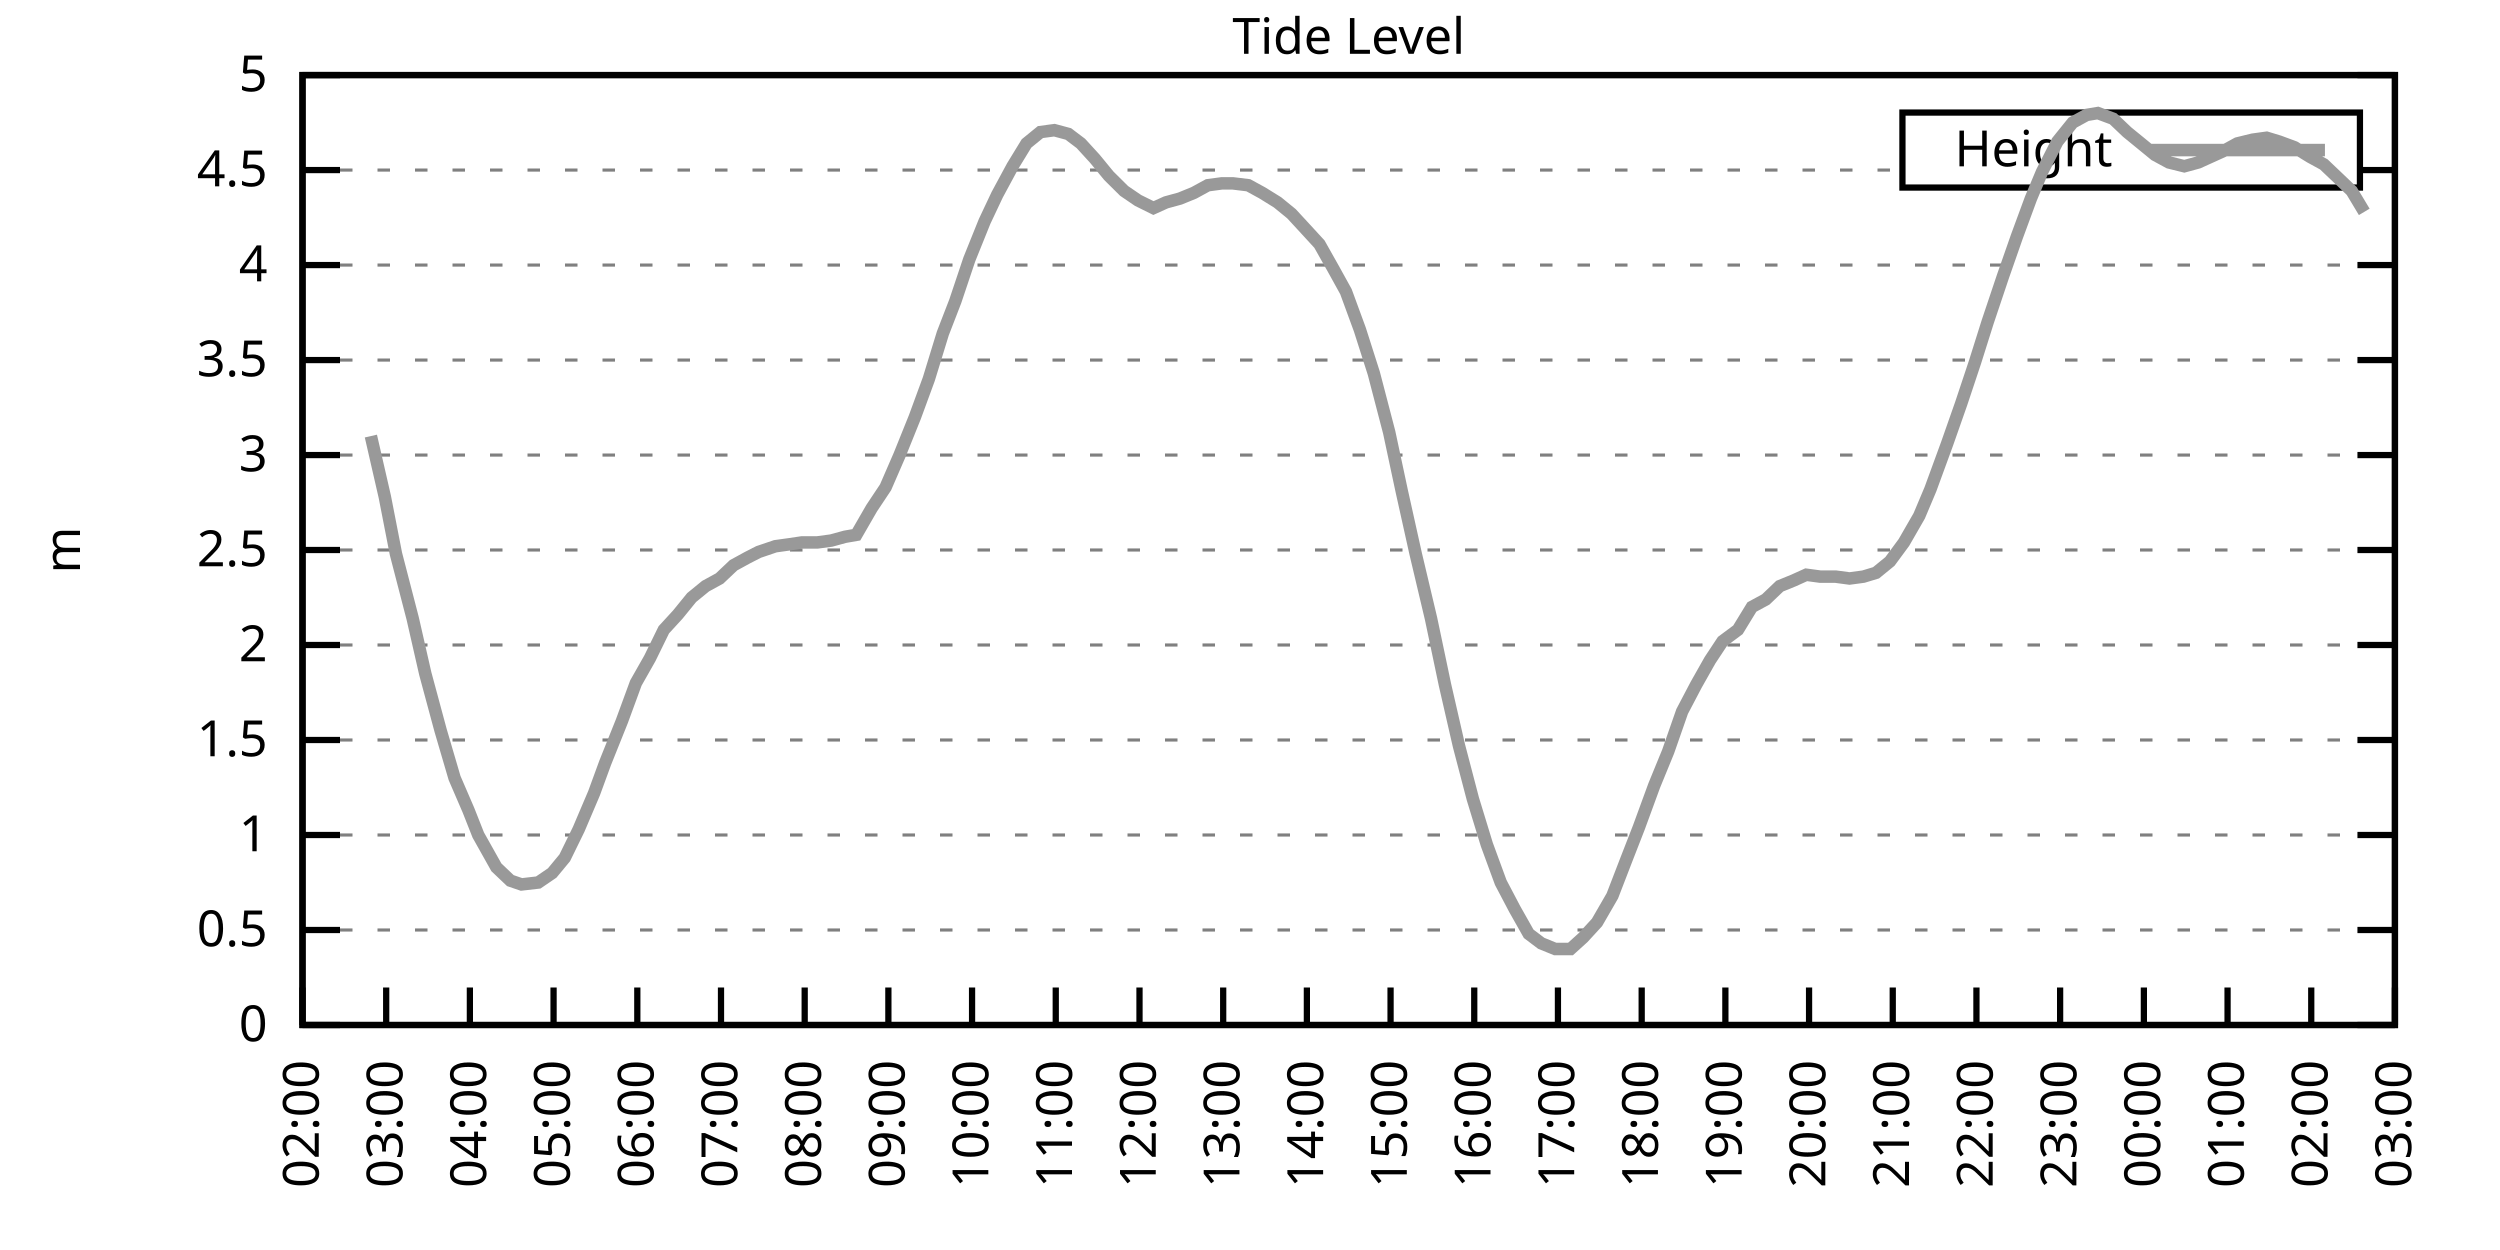
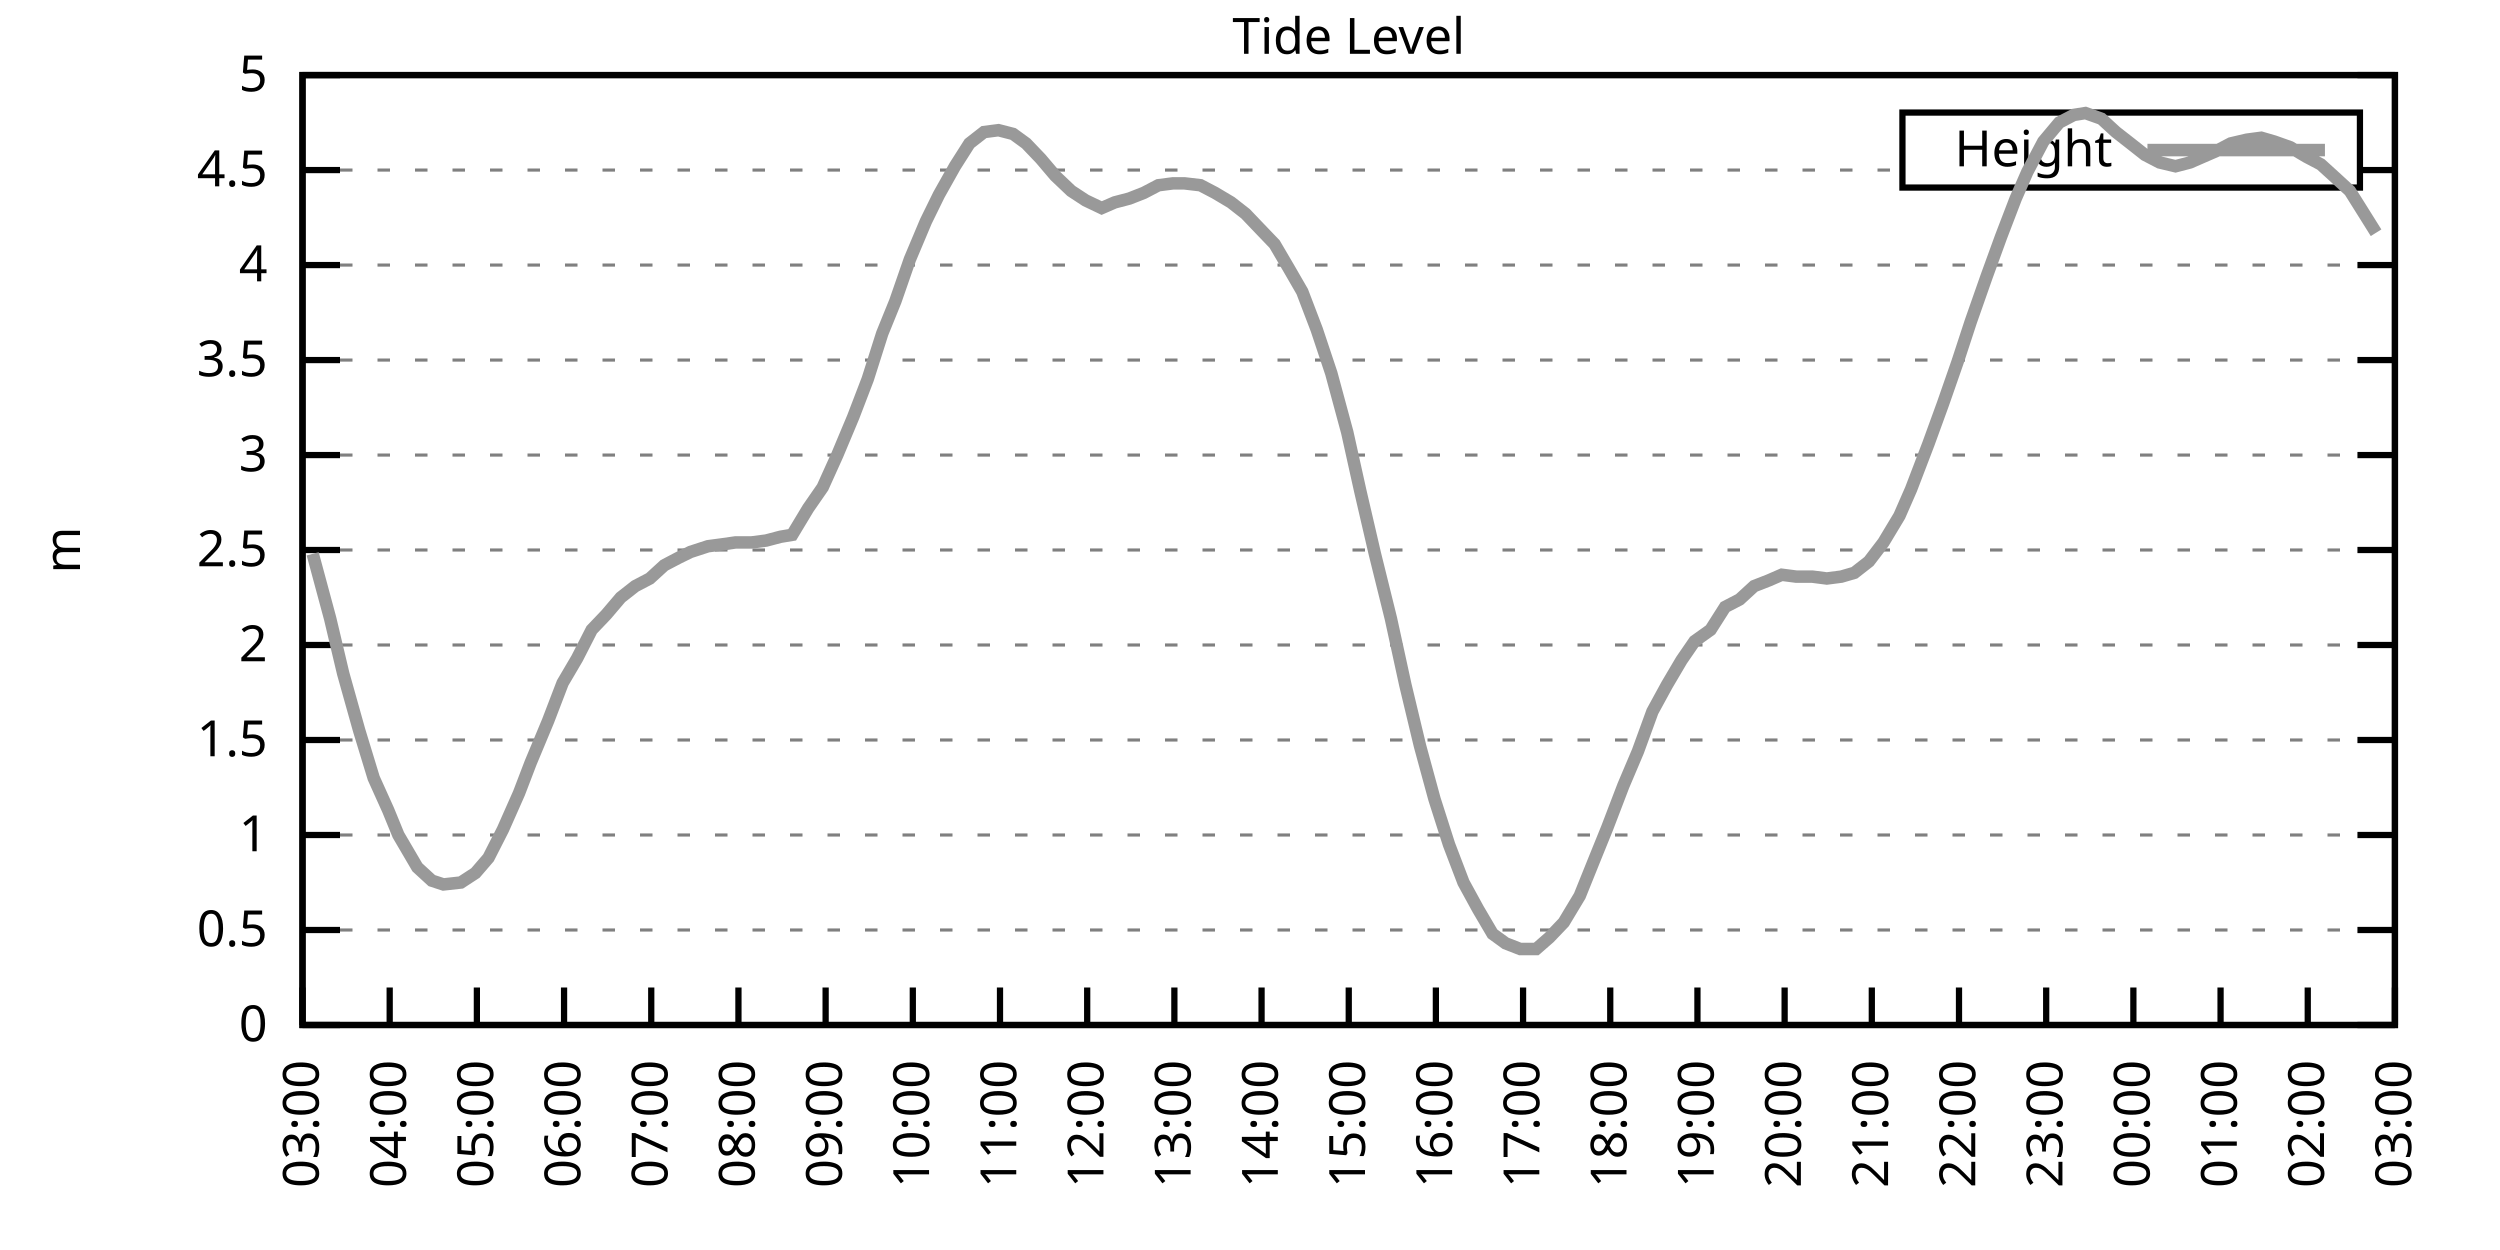
<svg xmlns="http://www.w3.org/2000/svg" xmlns:xlink="http://www.w3.org/1999/xlink" width="400" height="200" viewBox="0 0 400 200">
  <g id="gnuplot_canvas">
    <rect x="0" y="0" width="400" height="200" fill="none" />
    <defs>
      <circle id="gpDot" r="0.5" stroke-width="0.5" stroke="currentColor" />
      <path id="gpPt0" stroke-width="0.333" stroke="currentColor" d="M-1,0 h2 M0,-1 v2" />
      <path id="gpPt1" stroke-width="0.333" stroke="currentColor" d="M-1,-1 L1,1 M1,-1 L-1,1" />
      <path id="gpPt2" stroke-width="0.333" stroke="currentColor" d="M-1,0 L1,0 M0,-1 L0,1 M-1,-1 L1,1 M-1,1 L1,-1" />
      <rect id="gpPt3" stroke-width="0.333" stroke="currentColor" x="-1" y="-1" width="2" height="2" />
      <rect id="gpPt4" stroke-width="0.333" stroke="currentColor" fill="currentColor" x="-1" y="-1" width="2" height="2" />
      <circle id="gpPt5" stroke-width="0.333" stroke="currentColor" cx="0" cy="0" r="1" />
      <use xlink:href="#gpPt5" id="gpPt6" fill="currentColor" stroke="none" />
      <path id="gpPt7" stroke-width="0.333" stroke="currentColor" d="M0,-1.33 L-1.33,0.67 L1.33,0.67 z" />
      <use xlink:href="#gpPt7" id="gpPt8" fill="currentColor" stroke="none" />
      <use xlink:href="#gpPt7" id="gpPt9" stroke="currentColor" transform="rotate(180)" />
      <use xlink:href="#gpPt9" id="gpPt10" fill="currentColor" stroke="none" />
      <use xlink:href="#gpPt3" id="gpPt11" stroke="currentColor" transform="rotate(45)" />
      <use xlink:href="#gpPt11" id="gpPt12" fill="currentColor" stroke="none" />
      <path id="gpPt13" stroke-width="0.333" stroke="currentColor" d="M0,1.330 L1.265,0.411 L0.782,-1.067 L-0.782,-1.076 L-1.265,0.411 z" />
      <use xlink:href="#gpPt13" id="gpPt14" fill="currentColor" stroke="none" />
      <filter id="textbox" filterUnits="objectBoundingBox" x="0" y="0" height="1" width="1">
        <feFlood flood-color="white" flood-opacity="1" result="bgnd" />
        <feComposite in="SourceGraphic" in2="bgnd" operator="atop" />
      </filter>
      <filter id="greybox" filterUnits="objectBoundingBox" x="0" y="0" height="1" width="1">
        <feFlood flood-color="lightgrey" flood-opacity="1" result="grey" />
        <feComposite in="SourceGraphic" in2="grey" operator="atop" />
      </filter>
    </defs>
    <g fill="none" color="white" stroke="currentColor" stroke-width="1.00" stroke-linecap="butt" stroke-linejoin="miter">
</g>
    <g fill="none" color="black" stroke="currentColor" stroke-width="1.00" stroke-linecap="butt" stroke-linejoin="miter">
      <g stroke="none" shape-rendering="crispEdges">
        <polygon fill="rgb(255, 255, 255)" points="48.40,164.00 383.18,164.00 383.18,12.02 48.40,12.02 " />
      </g>
    </g>
    <g fill="none" color="black" stroke="currentColor" stroke-width="1.00" stroke-linecap="butt" stroke-linejoin="miter">
</g>
    <g fill="none" color="black" stroke="black" stroke-width="0.50" stroke-linecap="butt" stroke-linejoin="miter">
</g>
    <g fill="none" color="gray" stroke="currentColor" stroke-width="0.50" stroke-linecap="butt" stroke-linejoin="miter">
      <path stroke="gray" stroke-dasharray="2,4" class="gridline" d="M48.40,164.00 L383.19,164.00  " />
    </g>
    <g fill="none" color="gray" stroke="gray" stroke-width="1.00" stroke-linecap="butt" stroke-linejoin="miter">
</g>
    <g fill="none" color="black" stroke="currentColor" stroke-width="1.00" stroke-linecap="butt" stroke-linejoin="miter">
      <path stroke="black" d="M48.40,164.00 L54.40,164.00 M383.19,164.00 L377.19,164.00  " />
      <g transform="translate(42.80,166.60)" stroke="none" fill="black" font-family="Sans" font-size="8.00" text-anchor="end">
        <text>
          <tspan font-family="Sans"> 0</tspan>
        </text>
      </g>
    </g>
    <g fill="none" color="black" stroke="currentColor" stroke-width="1.00" stroke-linecap="butt" stroke-linejoin="miter">
</g>
    <g fill="none" color="black" stroke="black" stroke-width="0.50" stroke-linecap="butt" stroke-linejoin="miter">
</g>
    <g fill="none" color="gray" stroke="currentColor" stroke-width="0.50" stroke-linecap="butt" stroke-linejoin="miter">
      <path stroke="gray" stroke-dasharray="2,4" class="gridline" d="M48.40,148.80 L383.19,148.80  " />
    </g>
    <g fill="none" color="gray" stroke="gray" stroke-width="1.00" stroke-linecap="butt" stroke-linejoin="miter">
</g>
    <g fill="none" color="black" stroke="currentColor" stroke-width="1.00" stroke-linecap="butt" stroke-linejoin="miter">
      <path stroke="black" d="M48.40,148.80 L54.40,148.80 M383.19,148.80 L377.19,148.80  " />
      <g transform="translate(42.80,151.40)" stroke="none" fill="black" font-family="Sans" font-size="8.00" text-anchor="end">
        <text>
          <tspan font-family="Sans"> 0.5</tspan>
        </text>
      </g>
    </g>
    <g fill="none" color="black" stroke="currentColor" stroke-width="1.00" stroke-linecap="butt" stroke-linejoin="miter">
</g>
    <g fill="none" color="black" stroke="black" stroke-width="0.50" stroke-linecap="butt" stroke-linejoin="miter">
</g>
    <g fill="none" color="gray" stroke="currentColor" stroke-width="0.50" stroke-linecap="butt" stroke-linejoin="miter">
      <path stroke="gray" stroke-dasharray="2,4" class="gridline" d="M48.40,133.60 L383.19,133.60  " />
    </g>
    <g fill="none" color="gray" stroke="gray" stroke-width="1.00" stroke-linecap="butt" stroke-linejoin="miter">
</g>
    <g fill="none" color="black" stroke="currentColor" stroke-width="1.00" stroke-linecap="butt" stroke-linejoin="miter">
      <path stroke="black" d="M48.40,133.60 L54.40,133.60 M383.19,133.60 L377.19,133.60  " />
      <g transform="translate(42.80,136.20)" stroke="none" fill="black" font-family="Sans" font-size="8.00" text-anchor="end">
        <text>
          <tspan font-family="Sans"> 1</tspan>
        </text>
      </g>
    </g>
    <g fill="none" color="black" stroke="currentColor" stroke-width="1.00" stroke-linecap="butt" stroke-linejoin="miter">
</g>
    <g fill="none" color="black" stroke="black" stroke-width="0.50" stroke-linecap="butt" stroke-linejoin="miter">
</g>
    <g fill="none" color="gray" stroke="currentColor" stroke-width="0.50" stroke-linecap="butt" stroke-linejoin="miter">
      <path stroke="gray" stroke-dasharray="2,4" class="gridline" d="M48.40,118.40 L383.19,118.40  " />
    </g>
    <g fill="none" color="gray" stroke="gray" stroke-width="1.00" stroke-linecap="butt" stroke-linejoin="miter">
</g>
    <g fill="none" color="black" stroke="currentColor" stroke-width="1.00" stroke-linecap="butt" stroke-linejoin="miter">
      <path stroke="black" d="M48.40,118.40 L54.40,118.40 M383.19,118.40 L377.19,118.40  " />
      <g transform="translate(42.80,121.00)" stroke="none" fill="black" font-family="Sans" font-size="8.00" text-anchor="end">
        <text>
          <tspan font-family="Sans"> 1.5</tspan>
        </text>
      </g>
    </g>
    <g fill="none" color="black" stroke="currentColor" stroke-width="1.00" stroke-linecap="butt" stroke-linejoin="miter">
</g>
    <g fill="none" color="black" stroke="black" stroke-width="0.50" stroke-linecap="butt" stroke-linejoin="miter">
</g>
    <g fill="none" color="gray" stroke="currentColor" stroke-width="0.50" stroke-linecap="butt" stroke-linejoin="miter">
      <path stroke="gray" stroke-dasharray="2,4" class="gridline" d="M48.40,103.20 L383.19,103.20  " />
    </g>
    <g fill="none" color="gray" stroke="gray" stroke-width="1.00" stroke-linecap="butt" stroke-linejoin="miter">
</g>
    <g fill="none" color="black" stroke="currentColor" stroke-width="1.00" stroke-linecap="butt" stroke-linejoin="miter">
      <path stroke="black" d="M48.40,103.20 L54.40,103.20 M383.19,103.20 L377.19,103.20  " />
      <g transform="translate(42.80,105.80)" stroke="none" fill="black" font-family="Sans" font-size="8.00" text-anchor="end">
        <text>
          <tspan font-family="Sans"> 2</tspan>
        </text>
      </g>
    </g>
    <g fill="none" color="black" stroke="currentColor" stroke-width="1.00" stroke-linecap="butt" stroke-linejoin="miter">
</g>
    <g fill="none" color="black" stroke="black" stroke-width="0.50" stroke-linecap="butt" stroke-linejoin="miter">
</g>
    <g fill="none" color="gray" stroke="currentColor" stroke-width="0.50" stroke-linecap="butt" stroke-linejoin="miter">
      <path stroke="gray" stroke-dasharray="2,4" class="gridline" d="M48.40,88.00 L383.19,88.00  " />
    </g>
    <g fill="none" color="gray" stroke="gray" stroke-width="1.00" stroke-linecap="butt" stroke-linejoin="miter">
</g>
    <g fill="none" color="black" stroke="currentColor" stroke-width="1.00" stroke-linecap="butt" stroke-linejoin="miter">
      <path stroke="black" d="M48.40,88.00 L54.40,88.00 M383.19,88.00 L377.19,88.00  " />
      <g transform="translate(42.80,90.60)" stroke="none" fill="black" font-family="Sans" font-size="8.00" text-anchor="end">
        <text>
          <tspan font-family="Sans"> 2.5</tspan>
        </text>
      </g>
    </g>
    <g fill="none" color="black" stroke="currentColor" stroke-width="1.00" stroke-linecap="butt" stroke-linejoin="miter">
</g>
    <g fill="none" color="black" stroke="black" stroke-width="0.50" stroke-linecap="butt" stroke-linejoin="miter">
</g>
    <g fill="none" color="gray" stroke="currentColor" stroke-width="0.50" stroke-linecap="butt" stroke-linejoin="miter">
      <path stroke="gray" stroke-dasharray="2,4" class="gridline" d="M48.40,72.81 L383.19,72.81  " />
    </g>
    <g fill="none" color="gray" stroke="gray" stroke-width="1.00" stroke-linecap="butt" stroke-linejoin="miter">
</g>
    <g fill="none" color="black" stroke="currentColor" stroke-width="1.00" stroke-linecap="butt" stroke-linejoin="miter">
      <path stroke="black" d="M48.40,72.81 L54.40,72.81 M383.19,72.81 L377.19,72.81  " />
      <g transform="translate(42.80,75.41)" stroke="none" fill="black" font-family="Sans" font-size="8.00" text-anchor="end">
        <text>
          <tspan font-family="Sans"> 3</tspan>
        </text>
      </g>
    </g>
    <g fill="none" color="black" stroke="currentColor" stroke-width="1.00" stroke-linecap="butt" stroke-linejoin="miter">
</g>
    <g fill="none" color="black" stroke="black" stroke-width="0.50" stroke-linecap="butt" stroke-linejoin="miter">
</g>
    <g fill="none" color="gray" stroke="currentColor" stroke-width="0.50" stroke-linecap="butt" stroke-linejoin="miter">
      <path stroke="gray" stroke-dasharray="2,4" class="gridline" d="M48.40,57.61 L383.19,57.61  " />
    </g>
    <g fill="none" color="gray" stroke="gray" stroke-width="1.00" stroke-linecap="butt" stroke-linejoin="miter">
</g>
    <g fill="none" color="black" stroke="currentColor" stroke-width="1.00" stroke-linecap="butt" stroke-linejoin="miter">
      <path stroke="black" d="M48.40,57.61 L54.40,57.61 M383.19,57.61 L377.19,57.61  " />
      <g transform="translate(42.80,60.21)" stroke="none" fill="black" font-family="Sans" font-size="8.00" text-anchor="end">
        <text>
          <tspan font-family="Sans"> 3.5</tspan>
        </text>
      </g>
    </g>
    <g fill="none" color="black" stroke="currentColor" stroke-width="1.00" stroke-linecap="butt" stroke-linejoin="miter">
</g>
    <g fill="none" color="black" stroke="black" stroke-width="0.50" stroke-linecap="butt" stroke-linejoin="miter">
</g>
    <g fill="none" color="gray" stroke="currentColor" stroke-width="0.50" stroke-linecap="butt" stroke-linejoin="miter">
      <path stroke="gray" stroke-dasharray="2,4" class="gridline" d="M48.40,42.41 L383.19,42.41  " />
    </g>
    <g fill="none" color="gray" stroke="gray" stroke-width="1.00" stroke-linecap="butt" stroke-linejoin="miter">
</g>
    <g fill="none" color="black" stroke="currentColor" stroke-width="1.00" stroke-linecap="butt" stroke-linejoin="miter">
      <path stroke="black" d="M48.40,42.41 L54.40,42.41 M383.19,42.41 L377.19,42.41  " />
      <g transform="translate(42.80,45.01)" stroke="none" fill="black" font-family="Sans" font-size="8.00" text-anchor="end">
        <text>
          <tspan font-family="Sans"> 4</tspan>
        </text>
      </g>
    </g>
    <g fill="none" color="black" stroke="currentColor" stroke-width="1.00" stroke-linecap="butt" stroke-linejoin="miter">
</g>
    <g fill="none" color="black" stroke="black" stroke-width="0.50" stroke-linecap="butt" stroke-linejoin="miter">
</g>
    <g fill="none" color="gray" stroke="currentColor" stroke-width="0.50" stroke-linecap="butt" stroke-linejoin="miter">
      <path stroke="gray" stroke-dasharray="2,4" class="gridline" d="M48.40,27.21 L304.39,27.21 M377.59,27.21 L383.19,27.21  " />
    </g>
    <g fill="none" color="gray" stroke="gray" stroke-width="1.00" stroke-linecap="butt" stroke-linejoin="miter">
</g>
    <g fill="none" color="black" stroke="currentColor" stroke-width="1.00" stroke-linecap="butt" stroke-linejoin="miter">
      <path stroke="black" d="M48.40,27.21 L54.40,27.21 M383.19,27.21 L377.19,27.21  " />
      <g transform="translate(42.80,29.81)" stroke="none" fill="black" font-family="Sans" font-size="8.00" text-anchor="end">
        <text>
          <tspan font-family="Sans"> 4.5</tspan>
        </text>
      </g>
    </g>
    <g fill="none" color="black" stroke="currentColor" stroke-width="1.00" stroke-linecap="butt" stroke-linejoin="miter">
</g>
    <g fill="none" color="black" stroke="black" stroke-width="0.50" stroke-linecap="butt" stroke-linejoin="miter">
</g>
    <g fill="none" color="gray" stroke="currentColor" stroke-width="0.50" stroke-linecap="butt" stroke-linejoin="miter">
      <path stroke="gray" stroke-dasharray="2,4" class="gridline" d="M48.40,12.01 L383.19,12.01  " />
    </g>
    <g fill="none" color="gray" stroke="gray" stroke-width="1.00" stroke-linecap="butt" stroke-linejoin="miter">
</g>
    <g fill="none" color="black" stroke="currentColor" stroke-width="1.00" stroke-linecap="butt" stroke-linejoin="miter">
      <path stroke="black" d="M48.40,12.01 L54.40,12.01 M383.19,12.01 L377.19,12.01  " />
      <g transform="translate(42.80,14.61)" stroke="none" fill="black" font-family="Sans" font-size="8.00" text-anchor="end">
        <text>
          <tspan font-family="Sans"> 5</tspan>
        </text>
      </g>
    </g>
    <g fill="none" color="black" stroke="currentColor" stroke-width="1.00" stroke-linecap="butt" stroke-linejoin="miter">
      <path stroke="black" d="M48.40,164.00 L48.40,158.00  " />
      <g transform="translate(51.00,169.60) rotate(270.00)" stroke="none" fill="black" font-family="Sans" font-size="8.00" text-anchor="end">
        <text>
-           <tspan font-family="Sans">02:00</tspan>
-         </text>
-       </g>
-     </g>
-     <g fill="none" color="black" stroke="currentColor" stroke-width="1.00" stroke-linecap="butt" stroke-linejoin="miter">
-       <path stroke="black" d="M61.79,164.00 L61.79,158.00  " />
-       <g transform="translate(64.39,169.60) rotate(270.00)" stroke="none" fill="black" font-family="Sans" font-size="8.00" text-anchor="end">
-         <text>
          <tspan font-family="Sans">03:00</tspan>
        </text>
      </g>
    </g>
    <g fill="none" color="black" stroke="currentColor" stroke-width="1.00" stroke-linecap="butt" stroke-linejoin="miter">
-       <path stroke="black" d="M75.18,164.00 L75.18,158.00  " />
-       <g transform="translate(77.78,169.60) rotate(270.00)" stroke="none" fill="black" font-family="Sans" font-size="8.00" text-anchor="end">
+       <path stroke="black" d="M62.35,164.00 L62.35,158.00  " />
+       <g transform="translate(64.95,169.60) rotate(270.00)" stroke="none" fill="black" font-family="Sans" font-size="8.00" text-anchor="end">
        <text>
          <tspan font-family="Sans">04:00</tspan>
        </text>
      </g>
    </g>
    <g fill="none" color="black" stroke="currentColor" stroke-width="1.00" stroke-linecap="butt" stroke-linejoin="miter">
-       <path stroke="black" d="M88.57,164.00 L88.57,158.00  " />
-       <g transform="translate(91.17,169.60) rotate(270.00)" stroke="none" fill="black" font-family="Sans" font-size="8.00" text-anchor="end">
+       <path stroke="black" d="M76.30,164.00 L76.30,158.00  " />
+       <g transform="translate(78.90,169.60) rotate(270.00)" stroke="none" fill="black" font-family="Sans" font-size="8.00" text-anchor="end">
        <text>
          <tspan font-family="Sans">05:00</tspan>
        </text>
      </g>
    </g>
    <g fill="none" color="black" stroke="currentColor" stroke-width="1.00" stroke-linecap="butt" stroke-linejoin="miter">
-       <path stroke="black" d="M101.97,164.00 L101.97,158.00  " />
-       <g transform="translate(104.57,169.60) rotate(270.00)" stroke="none" fill="black" font-family="Sans" font-size="8.00" text-anchor="end">
+       <path stroke="black" d="M90.25,164.00 L90.25,158.00  " />
+       <g transform="translate(92.85,169.60) rotate(270.00)" stroke="none" fill="black" font-family="Sans" font-size="8.00" text-anchor="end">
        <text>
          <tspan font-family="Sans">06:00</tspan>
        </text>
      </g>
    </g>
    <g fill="none" color="black" stroke="currentColor" stroke-width="1.00" stroke-linecap="butt" stroke-linejoin="miter">
-       <path stroke="black" d="M115.36,164.00 L115.36,158.00  " />
-       <g transform="translate(117.96,169.60) rotate(270.00)" stroke="none" fill="black" font-family="Sans" font-size="8.00" text-anchor="end">
+       <path stroke="black" d="M104.20,164.00 L104.20,158.00  " />
+       <g transform="translate(106.80,169.60) rotate(270.00)" stroke="none" fill="black" font-family="Sans" font-size="8.00" text-anchor="end">
        <text>
          <tspan font-family="Sans">07:00</tspan>
        </text>
      </g>
    </g>
    <g fill="none" color="black" stroke="currentColor" stroke-width="1.00" stroke-linecap="butt" stroke-linejoin="miter">
-       <path stroke="black" d="M128.75,164.00 L128.75,158.00  " />
-       <g transform="translate(131.35,169.60) rotate(270.00)" stroke="none" fill="black" font-family="Sans" font-size="8.00" text-anchor="end">
+       <path stroke="black" d="M118.15,164.00 L118.15,158.00  " />
+       <g transform="translate(120.75,169.60) rotate(270.00)" stroke="none" fill="black" font-family="Sans" font-size="8.00" text-anchor="end">
        <text>
          <tspan font-family="Sans">08:00</tspan>
        </text>
      </g>
    </g>
    <g fill="none" color="black" stroke="currentColor" stroke-width="1.00" stroke-linecap="butt" stroke-linejoin="miter">
-       <path stroke="black" d="M142.14,164.00 L142.14,158.00  " />
-       <g transform="translate(144.74,169.60) rotate(270.00)" stroke="none" fill="black" font-family="Sans" font-size="8.00" text-anchor="end">
+       <path stroke="black" d="M132.10,164.00 L132.10,158.00  " />
+       <g transform="translate(134.70,169.60) rotate(270.00)" stroke="none" fill="black" font-family="Sans" font-size="8.00" text-anchor="end">
        <text>
          <tspan font-family="Sans">09:00</tspan>
        </text>
      </g>
    </g>
    <g fill="none" color="black" stroke="currentColor" stroke-width="1.00" stroke-linecap="butt" stroke-linejoin="miter">
-       <path stroke="black" d="M155.53,164.00 L155.53,158.00  " />
-       <g transform="translate(158.13,169.60) rotate(270.00)" stroke="none" fill="black" font-family="Sans" font-size="8.00" text-anchor="end">
+       <path stroke="black" d="M146.05,164.00 L146.05,158.00  " />
+       <g transform="translate(148.65,169.60) rotate(270.00)" stroke="none" fill="black" font-family="Sans" font-size="8.00" text-anchor="end">
        <text>
          <tspan font-family="Sans">10:00</tspan>
        </text>
      </g>
    </g>
    <g fill="none" color="black" stroke="currentColor" stroke-width="1.00" stroke-linecap="butt" stroke-linejoin="miter">
-       <path stroke="black" d="M168.92,164.00 L168.92,158.00  " />
-       <g transform="translate(171.52,169.60) rotate(270.00)" stroke="none" fill="black" font-family="Sans" font-size="8.00" text-anchor="end">
+       <path stroke="black" d="M160.00,164.00 L160.00,158.00  " />
+       <g transform="translate(162.60,169.60) rotate(270.00)" stroke="none" fill="black" font-family="Sans" font-size="8.00" text-anchor="end">
        <text>
          <tspan font-family="Sans">11:00</tspan>
        </text>
      </g>
    </g>
    <g fill="none" color="black" stroke="currentColor" stroke-width="1.00" stroke-linecap="butt" stroke-linejoin="miter">
-       <path stroke="black" d="M182.32,164.00 L182.32,158.00  " />
-       <g transform="translate(184.92,169.60) rotate(270.00)" stroke="none" fill="black" font-family="Sans" font-size="8.00" text-anchor="end">
+       <path stroke="black" d="M173.95,164.00 L173.95,158.00  " />
+       <g transform="translate(176.55,169.60) rotate(270.00)" stroke="none" fill="black" font-family="Sans" font-size="8.00" text-anchor="end">
        <text>
          <tspan font-family="Sans">12:00</tspan>
        </text>
      </g>
    </g>
    <g fill="none" color="black" stroke="currentColor" stroke-width="1.00" stroke-linecap="butt" stroke-linejoin="miter">
-       <path stroke="black" d="M195.71,164.00 L195.71,158.00  " />
-       <g transform="translate(198.31,169.60) rotate(270.00)" stroke="none" fill="black" font-family="Sans" font-size="8.00" text-anchor="end">
+       <path stroke="black" d="M187.90,164.00 L187.90,158.00  " />
+       <g transform="translate(190.50,169.60) rotate(270.00)" stroke="none" fill="black" font-family="Sans" font-size="8.00" text-anchor="end">
        <text>
          <tspan font-family="Sans">13:00</tspan>
        </text>
      </g>
    </g>
    <g fill="none" color="black" stroke="currentColor" stroke-width="1.00" stroke-linecap="butt" stroke-linejoin="miter">
-       <path stroke="black" d="M209.10,164.00 L209.10,158.00  " />
-       <g transform="translate(211.70,169.60) rotate(270.00)" stroke="none" fill="black" font-family="Sans" font-size="8.00" text-anchor="end">
+       <path stroke="black" d="M201.85,164.00 L201.85,158.00  " />
+       <g transform="translate(204.45,169.60) rotate(270.00)" stroke="none" fill="black" font-family="Sans" font-size="8.00" text-anchor="end">
        <text>
          <tspan font-family="Sans">14:00</tspan>
        </text>
      </g>
    </g>
    <g fill="none" color="black" stroke="currentColor" stroke-width="1.00" stroke-linecap="butt" stroke-linejoin="miter">
-       <path stroke="black" d="M222.49,164.00 L222.49,158.00  " />
-       <g transform="translate(225.09,169.60) rotate(270.00)" stroke="none" fill="black" font-family="Sans" font-size="8.00" text-anchor="end">
+       <path stroke="black" d="M215.80,164.00 L215.80,158.00  " />
+       <g transform="translate(218.40,169.60) rotate(270.00)" stroke="none" fill="black" font-family="Sans" font-size="8.00" text-anchor="end">
        <text>
          <tspan font-family="Sans">15:00</tspan>
        </text>
      </g>
    </g>
    <g fill="none" color="black" stroke="currentColor" stroke-width="1.00" stroke-linecap="butt" stroke-linejoin="miter">
-       <path stroke="black" d="M235.88,164.00 L235.88,158.00  " />
-       <g transform="translate(238.48,169.60) rotate(270.00)" stroke="none" fill="black" font-family="Sans" font-size="8.00" text-anchor="end">
+       <path stroke="black" d="M229.74,164.00 L229.74,158.00  " />
+       <g transform="translate(232.34,169.60) rotate(270.00)" stroke="none" fill="black" font-family="Sans" font-size="8.00" text-anchor="end">
        <text>
          <tspan font-family="Sans">16:00</tspan>
        </text>
      </g>
    </g>
    <g fill="none" color="black" stroke="currentColor" stroke-width="1.00" stroke-linecap="butt" stroke-linejoin="miter">
-       <path stroke="black" d="M249.27,164.00 L249.27,158.00  " />
-       <g transform="translate(251.87,169.60) rotate(270.00)" stroke="none" fill="black" font-family="Sans" font-size="8.00" text-anchor="end">
+       <path stroke="black" d="M243.69,164.00 L243.69,158.00  " />
+       <g transform="translate(246.29,169.60) rotate(270.00)" stroke="none" fill="black" font-family="Sans" font-size="8.00" text-anchor="end">
        <text>
          <tspan font-family="Sans">17:00</tspan>
        </text>
      </g>
    </g>
    <g fill="none" color="black" stroke="currentColor" stroke-width="1.00" stroke-linecap="butt" stroke-linejoin="miter">
-       <path stroke="black" d="M262.67,164.00 L262.67,158.00  " />
-       <g transform="translate(265.27,169.60) rotate(270.00)" stroke="none" fill="black" font-family="Sans" font-size="8.00" text-anchor="end">
+       <path stroke="black" d="M257.64,164.00 L257.64,158.00  " />
+       <g transform="translate(260.24,169.60) rotate(270.00)" stroke="none" fill="black" font-family="Sans" font-size="8.00" text-anchor="end">
        <text>
          <tspan font-family="Sans">18:00</tspan>
        </text>
      </g>
    </g>
    <g fill="none" color="black" stroke="currentColor" stroke-width="1.00" stroke-linecap="butt" stroke-linejoin="miter">
-       <path stroke="black" d="M276.06,164.00 L276.06,158.00  " />
-       <g transform="translate(278.66,169.60) rotate(270.00)" stroke="none" fill="black" font-family="Sans" font-size="8.00" text-anchor="end">
+       <path stroke="black" d="M271.59,164.00 L271.59,158.00  " />
+       <g transform="translate(274.19,169.60) rotate(270.00)" stroke="none" fill="black" font-family="Sans" font-size="8.00" text-anchor="end">
        <text>
          <tspan font-family="Sans">19:00</tspan>
        </text>
      </g>
    </g>
    <g fill="none" color="black" stroke="currentColor" stroke-width="1.00" stroke-linecap="butt" stroke-linejoin="miter">
-       <path stroke="black" d="M289.45,164.00 L289.45,158.00  " />
-       <g transform="translate(292.05,169.60) rotate(270.00)" stroke="none" fill="black" font-family="Sans" font-size="8.00" text-anchor="end">
+       <path stroke="black" d="M285.54,164.00 L285.54,158.00  " />
+       <g transform="translate(288.14,169.60) rotate(270.00)" stroke="none" fill="black" font-family="Sans" font-size="8.00" text-anchor="end">
        <text>
          <tspan font-family="Sans">20:00</tspan>
        </text>
      </g>
    </g>
    <g fill="none" color="black" stroke="currentColor" stroke-width="1.00" stroke-linecap="butt" stroke-linejoin="miter">
-       <path stroke="black" d="M302.84,164.00 L302.84,158.00  " />
-       <g transform="translate(305.44,169.60) rotate(270.00)" stroke="none" fill="black" font-family="Sans" font-size="8.00" text-anchor="end">
+       <path stroke="black" d="M299.49,164.00 L299.49,158.00  " />
+       <g transform="translate(302.09,169.60) rotate(270.00)" stroke="none" fill="black" font-family="Sans" font-size="8.00" text-anchor="end">
        <text>
          <tspan font-family="Sans">21:00</tspan>
        </text>
      </g>
    </g>
    <g fill="none" color="black" stroke="currentColor" stroke-width="1.00" stroke-linecap="butt" stroke-linejoin="miter">
-       <path stroke="black" d="M316.23,164.00 L316.23,158.00  " />
-       <g transform="translate(318.83,169.60) rotate(270.00)" stroke="none" fill="black" font-family="Sans" font-size="8.00" text-anchor="end">
+       <path stroke="black" d="M313.44,164.00 L313.44,158.00  " />
+       <g transform="translate(316.04,169.60) rotate(270.00)" stroke="none" fill="black" font-family="Sans" font-size="8.00" text-anchor="end">
        <text>
          <tspan font-family="Sans">22:00</tspan>
        </text>
      </g>
    </g>
    <g fill="none" color="black" stroke="currentColor" stroke-width="1.00" stroke-linecap="butt" stroke-linejoin="miter">
-       <path stroke="black" d="M329.62,164.00 L329.62,158.00  " />
-       <g transform="translate(332.22,169.60) rotate(270.00)" stroke="none" fill="black" font-family="Sans" font-size="8.00" text-anchor="end">
+       <path stroke="black" d="M327.39,164.00 L327.39,158.00  " />
+       <g transform="translate(329.99,169.60) rotate(270.00)" stroke="none" fill="black" font-family="Sans" font-size="8.00" text-anchor="end">
        <text>
          <tspan font-family="Sans">23:00</tspan>
        </text>
      </g>
    </g>
    <g fill="none" color="black" stroke="currentColor" stroke-width="1.00" stroke-linecap="butt" stroke-linejoin="miter">
-       <path stroke="black" d="M343.02,164.00 L343.02,158.00  " />
-       <g transform="translate(345.62,169.60) rotate(270.00)" stroke="none" fill="black" font-family="Sans" font-size="8.00" text-anchor="end">
+       <path stroke="black" d="M341.34,164.00 L341.34,158.00  " />
+       <g transform="translate(343.94,169.60) rotate(270.00)" stroke="none" fill="black" font-family="Sans" font-size="8.00" text-anchor="end">
        <text>
          <tspan font-family="Sans">00:00</tspan>
        </text>
      </g>
    </g>
    <g fill="none" color="black" stroke="currentColor" stroke-width="1.00" stroke-linecap="butt" stroke-linejoin="miter">
-       <path stroke="black" d="M356.41,164.00 L356.41,158.00  " />
-       <g transform="translate(359.01,169.60) rotate(270.00)" stroke="none" fill="black" font-family="Sans" font-size="8.00" text-anchor="end">
+       <path stroke="black" d="M355.29,164.00 L355.29,158.00  " />
+       <g transform="translate(357.89,169.60) rotate(270.00)" stroke="none" fill="black" font-family="Sans" font-size="8.00" text-anchor="end">
        <text>
          <tspan font-family="Sans">01:00</tspan>
        </text>
      </g>
    </g>
    <g fill="none" color="black" stroke="currentColor" stroke-width="1.00" stroke-linecap="butt" stroke-linejoin="miter">
-       <path stroke="black" d="M369.80,164.00 L369.80,158.00  " />
-       <g transform="translate(372.40,169.60) rotate(270.00)" stroke="none" fill="black" font-family="Sans" font-size="8.00" text-anchor="end">
+       <path stroke="black" d="M369.24,164.00 L369.24,158.00  " />
+       <g transform="translate(371.84,169.60) rotate(270.00)" stroke="none" fill="black" font-family="Sans" font-size="8.00" text-anchor="end">
        <text>
          <tspan font-family="Sans">02:00</tspan>
        </text>
      </g>
    </g>
    <g fill="none" color="black" stroke="currentColor" stroke-width="1.00" stroke-linecap="butt" stroke-linejoin="miter">
      <path stroke="black" d="M383.19,164.00 L383.19,158.00  " />
      <g transform="translate(385.79,169.60) rotate(270.00)" stroke="none" fill="black" font-family="Sans" font-size="8.00" text-anchor="end">
        <text>
          <tspan font-family="Sans">03:00</tspan>
        </text>
      </g>
    </g>
    <g fill="none" color="black" stroke="currentColor" stroke-width="1.00" stroke-linecap="butt" stroke-linejoin="miter">
</g>
    <g fill="none" color="black" stroke="currentColor" stroke-width="1.00" stroke-linecap="butt" stroke-linejoin="miter">
      <path stroke="black" d="M48.40,12.01 L48.40,164.00 L383.19,164.00 L383.19,12.01 L48.40,12.01 Z  " />
    </g>
    <g fill="none" color="black" stroke="currentColor" stroke-width="1.00" stroke-linecap="butt" stroke-linejoin="miter">
</g>
    <g fill="none" color="black" stroke="currentColor" stroke-width="1.00" stroke-linecap="butt" stroke-linejoin="miter">
      <path stroke="black" d="M304.39,30.01 L304.39,18.01 L377.59,18.01 L377.59,30.01 L304.39,30.01 Z  " />
    </g>
    <g id="Tide_level_plot_1">
      <g fill="none" color="white" stroke="black" stroke-width="2.00" stroke-linecap="butt" stroke-linejoin="miter">
</g>
      <g fill="none" color="black" stroke="currentColor" stroke-width="2.00" stroke-linecap="butt" stroke-linejoin="miter">
        <g transform="translate(337.99,26.61)" stroke="none" fill="black" font-family="Sans" font-size="8.00" text-anchor="end">
          <text>
            <tspan font-family="Sans">Height</tspan>
          </text>
        </g>
      </g>
      <g fill="none" color="black" stroke="currentColor" stroke-width="2.00" stroke-linecap="butt" stroke-linejoin="miter">
-         <path stroke="rgb(153, 153, 153)" d="M343.59,24.01 L371.99,24.01 M59.34,69.77 L61.57,79.49 L63.35,88.61 L66.03,98.95 L68.04,107.76 L70.50,116.88   L72.73,124.48 L74.96,129.65 L76.52,133.60 L79.42,138.77 L81.66,140.90 L83.44,141.51 L86.12,141.20 L88.35,139.68   L90.36,137.25 L92.59,132.69 L95.05,126.91 L96.83,122.05 L99.51,115.36 L101.74,109.28 L103.98,105.33 L106.21,100.77   L108.44,98.34 L110.67,95.60 L112.90,93.78 L115.13,92.56 L117.37,90.44 L119.60,89.22 L121.38,88.31 L124.06,87.40   L126.29,87.09 L128.30,86.79 L130.76,86.79 L132.99,86.49 L135.22,85.88 L137.01,85.57 L139.46,81.32 L141.69,77.97   L143.93,72.81 L146.38,66.73 L148.61,60.65 L150.85,53.35 L152.85,48.18 L155.09,41.50 L157.54,35.42 L159.55,31.16   L162.01,26.60 L164.24,22.95 L166.47,21.13 L168.70,20.83 L170.93,21.43 L172.94,22.95 L175.17,25.39 L177.41,28.12   L179.86,30.55 L182.09,32.07 L184.55,33.29 L186.56,32.38 L188.79,31.77 L191.02,30.86 L193.25,29.64 L195.48,29.34   L197.27,29.34 L199.73,29.64 L201.96,30.86 L204.41,32.38 L206.64,34.20 L208.88,36.63 L211.11,39.06 L213.34,43.02   L215.35,46.66 L217.58,52.74 L219.81,59.73 L222.27,69.16 L224.28,78.58 L226.51,88.61 L228.96,98.95 L231.20,109.59   L233.43,119.31 L235.66,127.83 L237.89,135.12 L240.12,141.20 L242.36,145.46 L244.59,149.41 L246.60,150.93 L248.83,151.84   L251.28,151.84 L253.29,150.02 L255.52,147.59 L257.98,143.33 L260.21,137.55 L262.22,132.39 L264.67,125.70 L266.91,120.23   L269.14,113.84 L271.37,109.59 L273.60,105.64 L275.61,102.60 L278.07,100.77 L280.30,97.12 L282.53,95.91 L284.76,93.78   L286.99,92.87 L289.00,91.96 L291.23,92.26 L293.69,92.26 L295.92,92.56 L298.15,92.26 L300.16,91.65 L302.39,89.83   L304.63,86.79 L307.08,82.53 L308.87,78.28 L311.54,70.98 L313.78,64.60 L316.01,57.91 L318.02,51.53 L320.47,44.23   L322.70,37.85 L324.94,31.77 L326.72,27.51 L329.18,22.65 L331.63,19.61 L333.86,18.39 L335.65,18.09 L338.10,19.00   L340.34,21.13 L342.57,22.95 L344.80,24.78 L347.03,25.99 L349.49,26.60 L351.72,25.99 L353.73,25.08 L355.74,24.17   L357.97,22.95 L360.42,22.35 L362.66,22.04 L364.66,22.65 L367.12,23.56 L369.58,25.08 L371.81,26.30 L374.04,28.42   L376.27,30.55 L378.28,33.90  " />
+         <path stroke="rgb(153, 153, 153)" d="M343.59,24.01 L371.99,24.01 M50.03,88.61 L52.82,98.95 L54.91,107.76 L57.47,116.88 L59.79,124.48 L62.12,129.65   L63.74,133.60 L66.77,138.77 L69.09,140.90 L70.95,141.51 L73.74,141.20 L76.07,139.68 L78.16,137.25 L80.48,132.69   L83.04,126.91 L84.90,122.05 L87.69,115.36 L90.02,109.28 L92.34,105.33 L94.67,100.77 L96.99,98.34 L99.32,95.60   L101.64,93.78 L103.97,92.56 L106.29,90.44 L108.62,89.22 L110.48,88.31 L113.27,87.40 L115.59,87.09 L117.68,86.79   L120.24,86.79 L122.57,86.49 L124.89,85.88 L126.75,85.57 L129.31,81.32 L131.63,77.97 L133.96,72.81 L136.51,66.73   L138.84,60.65 L141.16,53.35 L143.26,48.18 L145.58,41.50 L148.14,35.42 L150.23,31.16 L152.79,26.60 L155.11,22.95   L157.44,21.13 L159.76,20.83 L162.09,21.43 L164.18,22.95 L166.51,25.39 L168.83,28.12 L171.39,30.55 L173.71,32.07   L176.27,33.29 L178.36,32.38 L180.69,31.77 L183.01,30.86 L185.34,29.64 L187.66,29.34 L189.52,29.34 L192.08,29.64   L194.41,30.86 L196.96,32.38 L199.29,34.20 L201.61,36.63 L203.94,39.06 L206.26,43.02 L208.36,46.66 L210.68,52.74   L213.01,59.73 L215.56,69.16 L217.65,78.58 L219.98,88.61 L222.54,98.95 L224.86,109.59 L227.19,119.31 L229.51,127.83   L231.84,135.12 L234.16,141.20 L236.49,145.46 L238.81,149.41 L240.90,150.93 L243.23,151.84 L245.79,151.84 L247.88,150.02   L250.20,147.59 L252.76,143.33 L255.09,137.55 L257.18,132.39 L259.74,125.70 L262.06,120.23 L264.39,113.84 L266.71,109.59   L269.04,105.64 L271.13,102.60 L273.69,100.77 L276.01,97.12 L278.34,95.91 L280.66,93.78 L282.99,92.87 L285.08,91.96   L287.40,92.26 L289.96,92.26 L292.29,92.56 L294.61,92.26 L296.70,91.65 L299.03,89.83 L301.35,86.79 L303.91,82.53   L305.77,78.28 L308.56,70.98 L310.88,64.60 L313.21,57.91 L315.30,51.53 L317.86,44.23 L320.18,37.85 L322.51,31.77   L324.37,27.51 L326.93,22.65 L329.48,19.61 L331.81,18.39 L333.67,18.09 L336.23,19.00 L338.55,21.13 L340.88,22.95   L343.20,24.78 L345.53,25.99 L348.08,26.60 L350.41,25.99 L352.50,25.08 L354.59,24.17 L356.92,22.95 L359.48,22.35   L361.80,22.04 L363.89,22.65 L366.45,23.56 L369.01,25.08 L371.33,26.30 L373.66,28.42 L375.98,30.55 L378.08,33.90   L380.17,37.24  " />
      </g>
    </g>
    <g fill="none" color="black" stroke="currentColor" stroke-width="2.00" stroke-linecap="butt" stroke-linejoin="miter">
</g>
    <g fill="none" color="black" stroke="black" stroke-width="1.00" stroke-linecap="butt" stroke-linejoin="miter">
</g>
    <g fill="none" color="black" stroke="currentColor" stroke-width="1.00" stroke-linecap="butt" stroke-linejoin="miter">
      <path stroke="black" d="M48.40,12.01 L48.40,164.00 L383.19,164.00 L383.19,12.01 L48.40,12.01 Z  " />
      <g transform="translate(12.80,88.01) rotate(270.00)" stroke="none" fill="black" font-family="Sans" font-size="8.00" text-anchor="middle">
        <text>
          <tspan font-family="Sans">m</tspan>
        </text>
      </g>
    </g>
    <g fill="none" color="black" stroke="currentColor" stroke-width="1.00" stroke-linecap="butt" stroke-linejoin="miter">
</g>
    <g fill="none" color="black" stroke="currentColor" stroke-width="1.00" stroke-linecap="butt" stroke-linejoin="miter">
      <g transform="translate(215.79,8.61)" stroke="none" fill="black" font-family="Sans" font-size="8.00" text-anchor="middle">
        <text>
          <tspan font-family="Sans">Tide Level</tspan>
        </text>
      </g>
    </g>
    <g fill="none" color="black" stroke="currentColor" stroke-width="1.00" stroke-linecap="butt" stroke-linejoin="miter">
</g>
  </g>
</svg>
